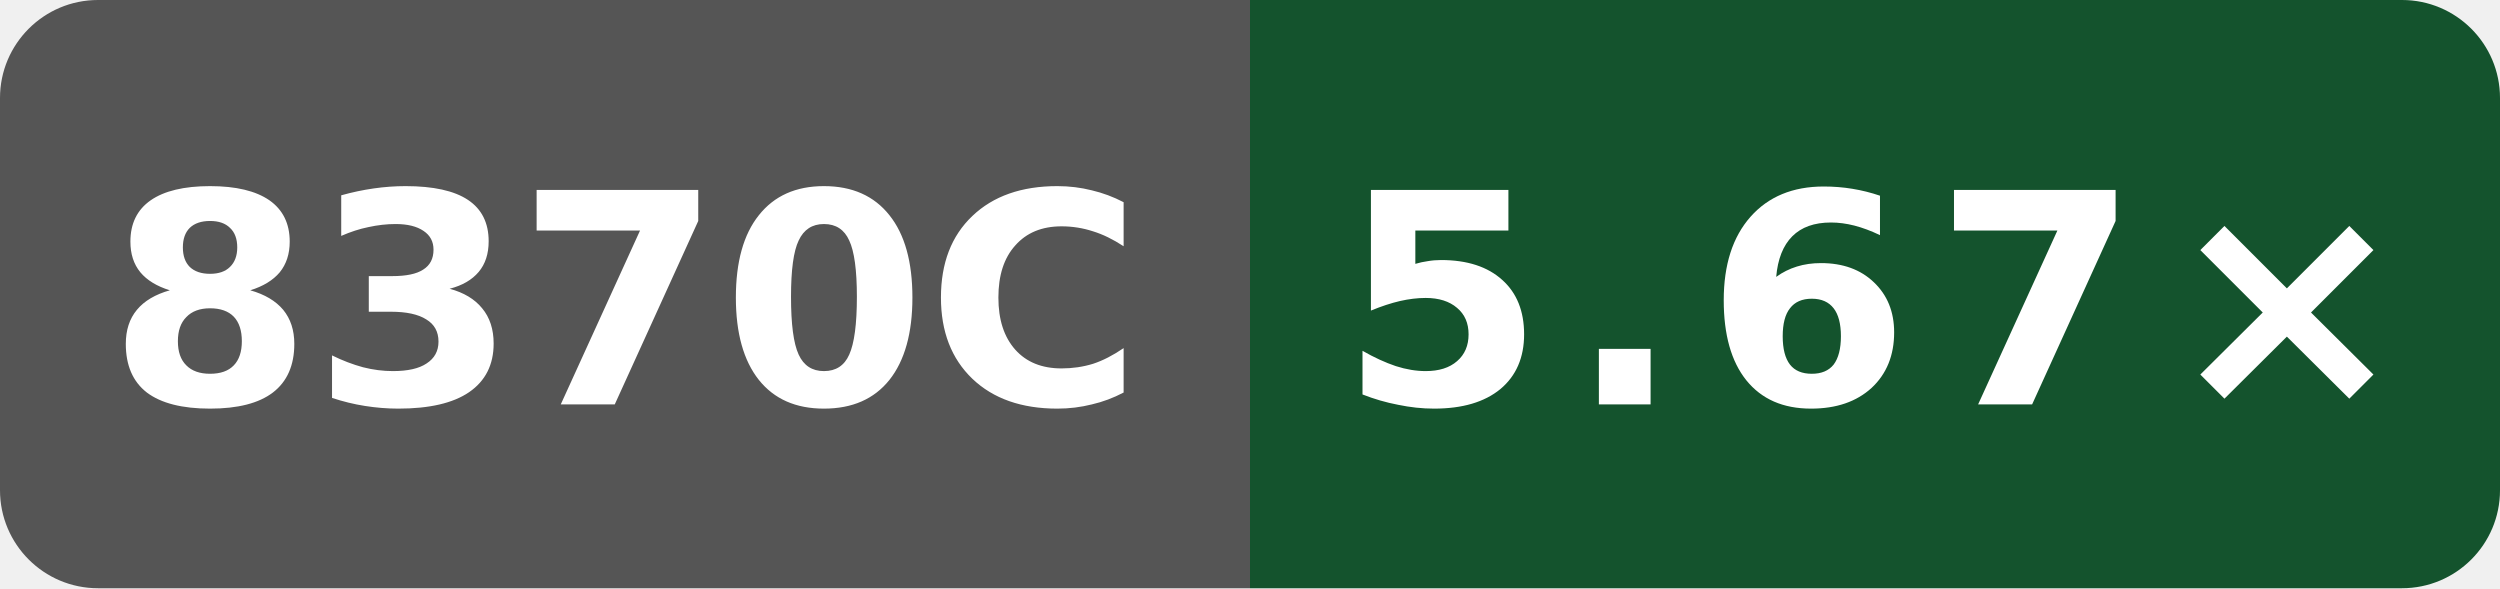
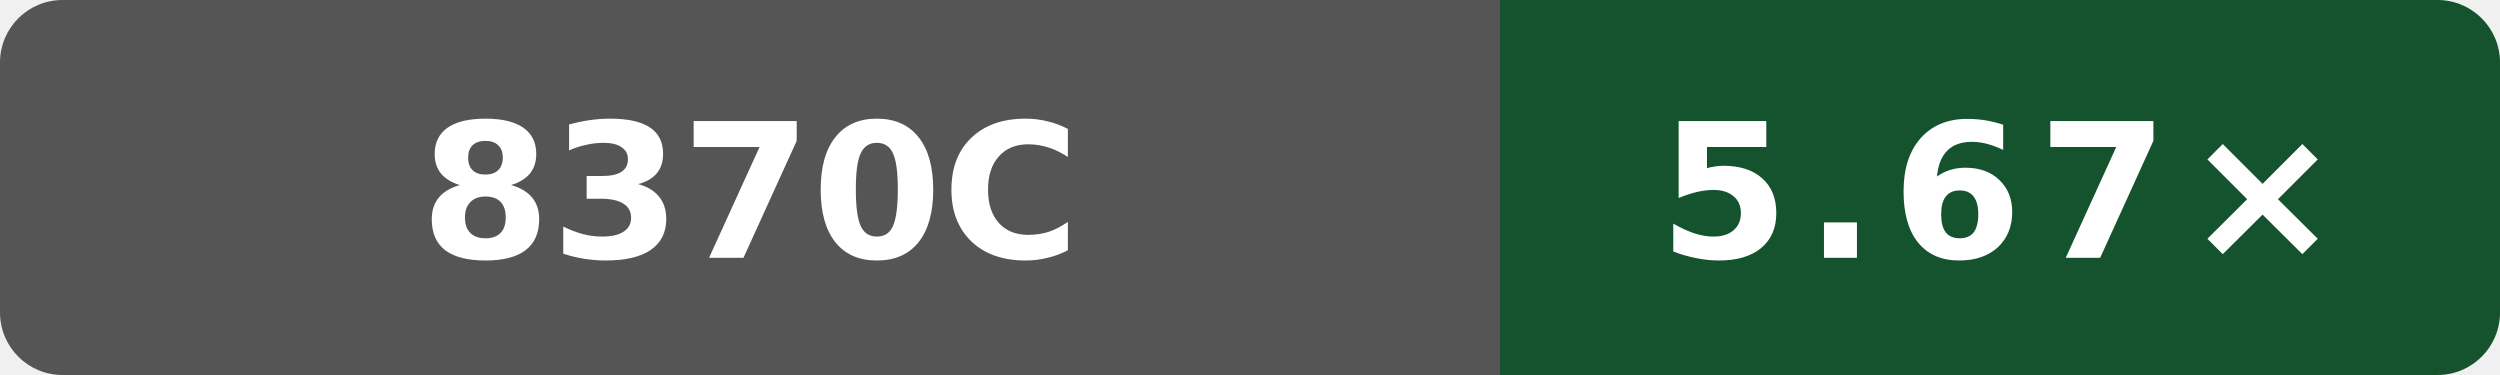
- <svg xmlns="http://www.w3.org/2000/svg" width="102" height="24" viewBox="0 0 102 24" role="img" aria-label="index O3 compile vs clang; Intel(R) Xeon(R) Platinum 8370C CPU @ 2.80GHz; GitHub hosted; revision 7dbe6549e963e023f8fa4deca3f4e77211771e15: 5.67×">
+ <svg xmlns="http://www.w3.org/2000/svg" width="160" height="24" viewBox="0 0 160 24" role="img" aria-label="index O3 compile vs clang; Intel(R) Xeon(R) Platinum 8370C CPU @ 2.80GHz; GitHub hosted; revision 7dbe6549e963e023f8fa4deca3f4e77211771e15: 5.67×">
  <defs>
    <clipPath id="badge">
-       <rect width="102" height="24" rx="4" />
+       <rect width="160" height="24" rx="4" />
    </clipPath>
  </defs>
  <g clip-path="url(#badge)">
-     <rect width="51" height="24" fill="#555" />
-     <rect x="51" width="51" height="24" fill="#14532d" />
+     <rect width="96" height="24" fill="#555" />
+     <rect x="96" width="64" height="24" fill="#14532d" />
  </g>
-   <text x="25.5" y="16.5" fill="#fff" text-anchor="middle" font-family="Verdana,Geneva,DejaVu Sans,sans-serif" font-size="12" font-weight="700" textLength="39" lengthAdjust="spacingAndGlyphs">8370C</text>
-   <text x="76.5" y="16.5" fill="#fff" text-anchor="middle" font-family="Verdana,Geneva,DejaVu Sans,sans-serif" font-size="12" font-weight="700" letter-spacing="1" textLength="39" lengthAdjust="spacingAndGlyphs">5.67×</text>
+   <text x="48" y="16.5" fill="#fff" text-anchor="middle" font-family="Verdana,Geneva,DejaVu Sans,sans-serif" font-size="12" font-weight="700" textLength="39" lengthAdjust="spacingAndGlyphs">8370C</text>
+   <text x="128" y="16.5" fill="#fff" text-anchor="middle" font-family="Verdana,Geneva,DejaVu Sans,sans-serif" font-size="12" font-weight="700" letter-spacing="1" textLength="39" lengthAdjust="spacingAndGlyphs">5.67×</text>
</svg>
